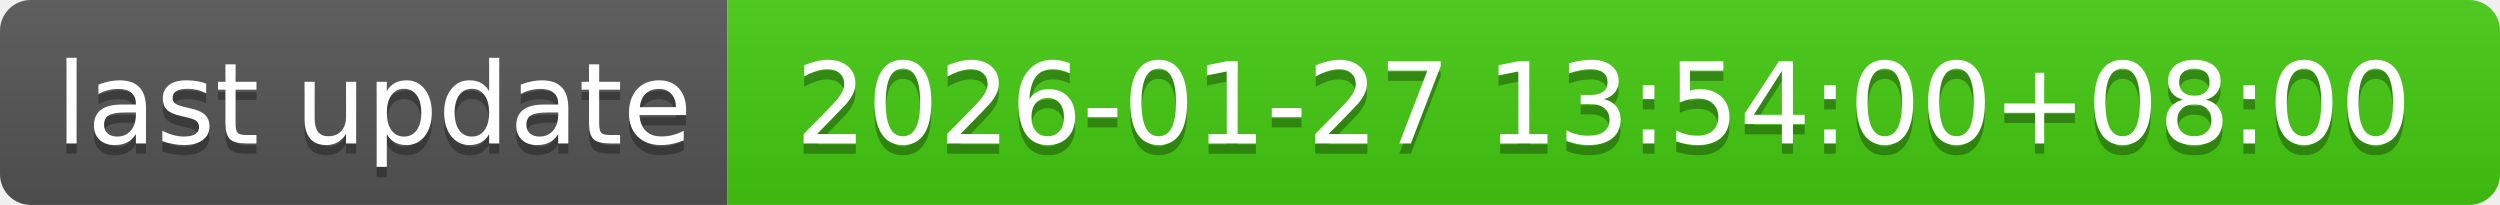
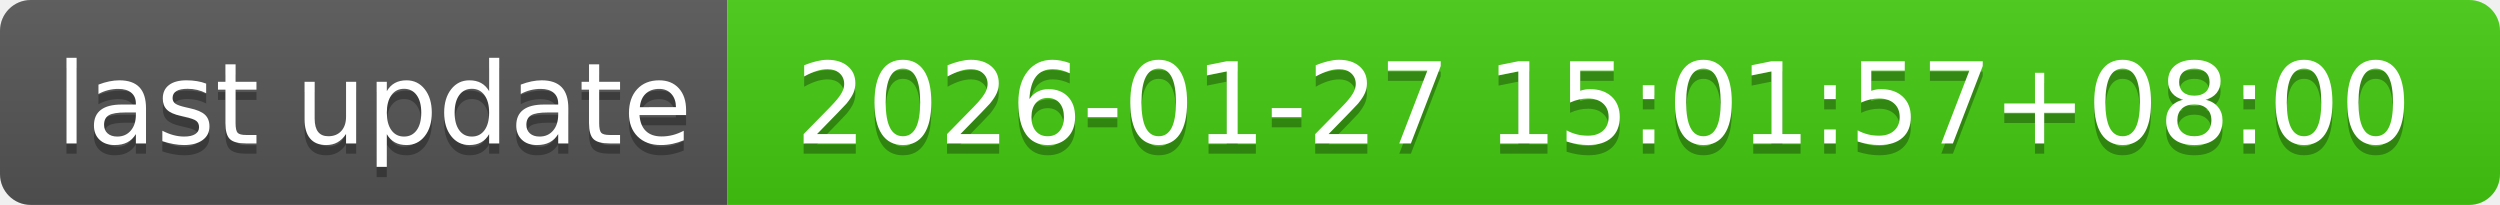
- <svg xmlns="http://www.w3.org/2000/svg" width="244" height="20" role="img" aria-label="last update: 2026-01-27 13:54:00+08:00">
+ <svg xmlns="http://www.w3.org/2000/svg" width="244" height="20" role="img" aria-label="last update: 2026-01-27 15:01:57+08:00">
  <linearGradient id="s" x2="0" y2="100%">
    <stop offset="0" stop-color="#bbb" stop-opacity=".1" />
    <stop offset="1" stop-opacity=".1" />
  </linearGradient>
  <clipPath id="r">
    <rect width="244" height="20" rx="3" fill="#fff" />
  </clipPath>
  <g clip-path="url(#r)">
    <rect width="71" height="20" fill="#555" />
    <rect x="71" width="173" height="20" fill="#4c1" />
    <rect width="244" height="20" fill="url(#s)" />
  </g>
  <g fill="#fff" text-anchor="middle" font-family="Verdana,Geneva,DejaVu Sans,sans-serif" text-rendering="geometricPrecision" font-size="110">
    <text aria-hidden="true" x="365" y="150" fill="#010101" fill-opacity=".3" transform="scale(.1)" textLength="610">last update</text>
    <text x="365" y="140" transform="scale(.1)" fill="#fff" textLength="610">last update</text>
-     <text aria-hidden="true" x="1565" y="150" fill="#010101" fill-opacity=".3" transform="scale(.1)" textLength="1630">2026-01-27 13:54:00+08:00</text>
-     <text x="1565" y="140" transform="scale(.1)" fill="#fff" textLength="1630">2026-01-27 13:54:00+08:00</text>
+     <text aria-hidden="true" x="1565" y="150" fill="#010101" fill-opacity=".3" transform="scale(.1)" textLength="1630">2026-01-27 15:01:57+08:00</text>
+     <text x="1565" y="140" transform="scale(.1)" fill="#fff" textLength="1630">2026-01-27 15:01:57+08:00</text>
  </g>
</svg>
